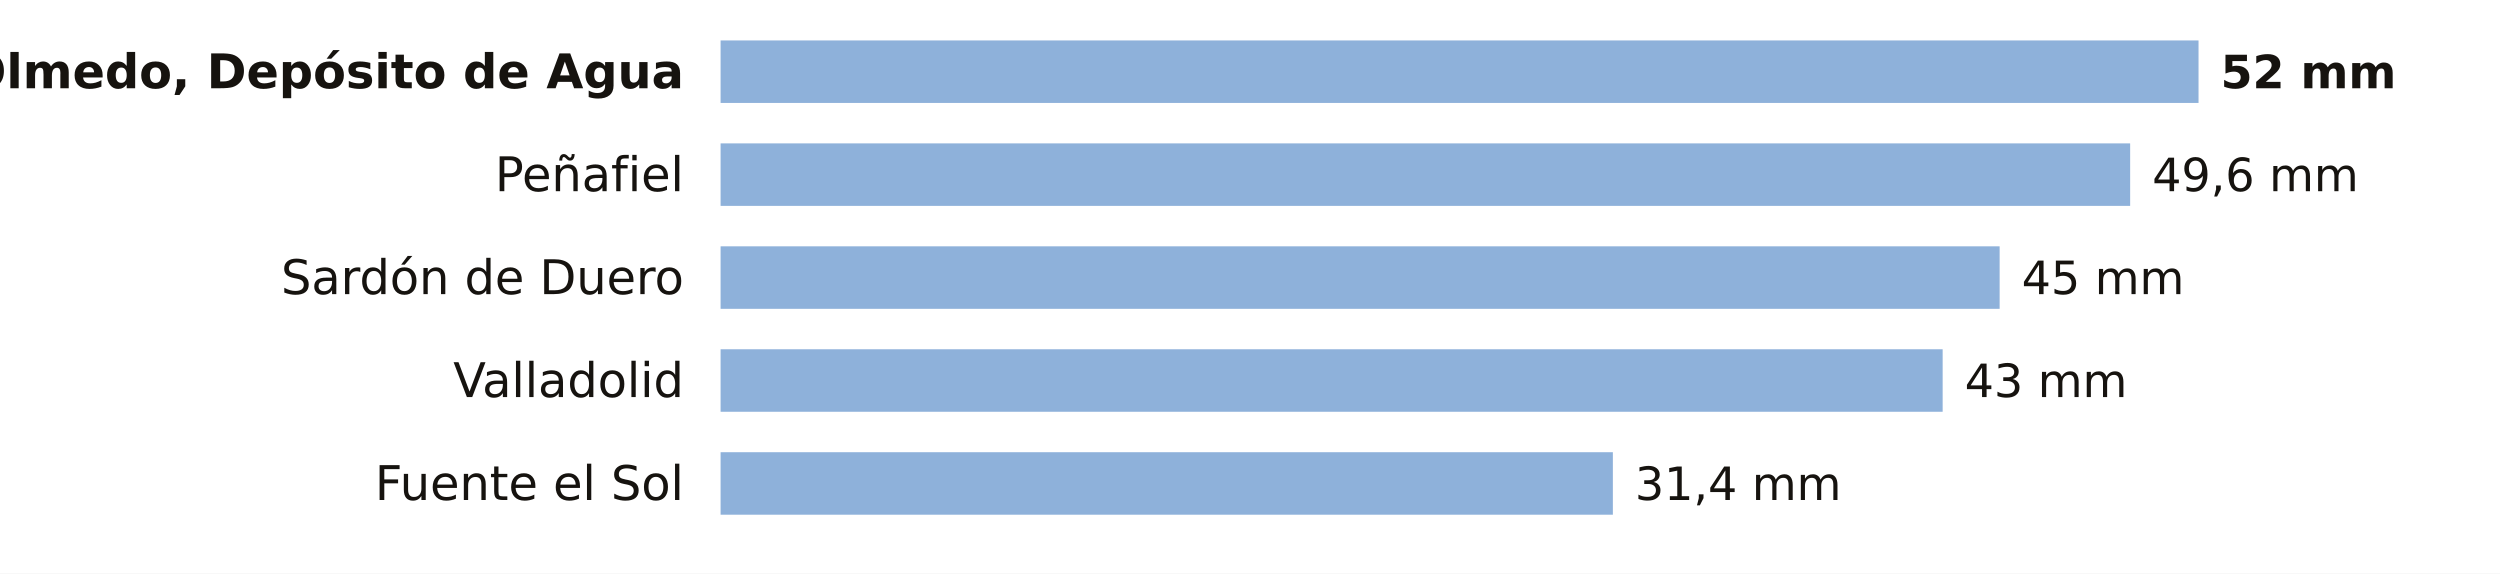
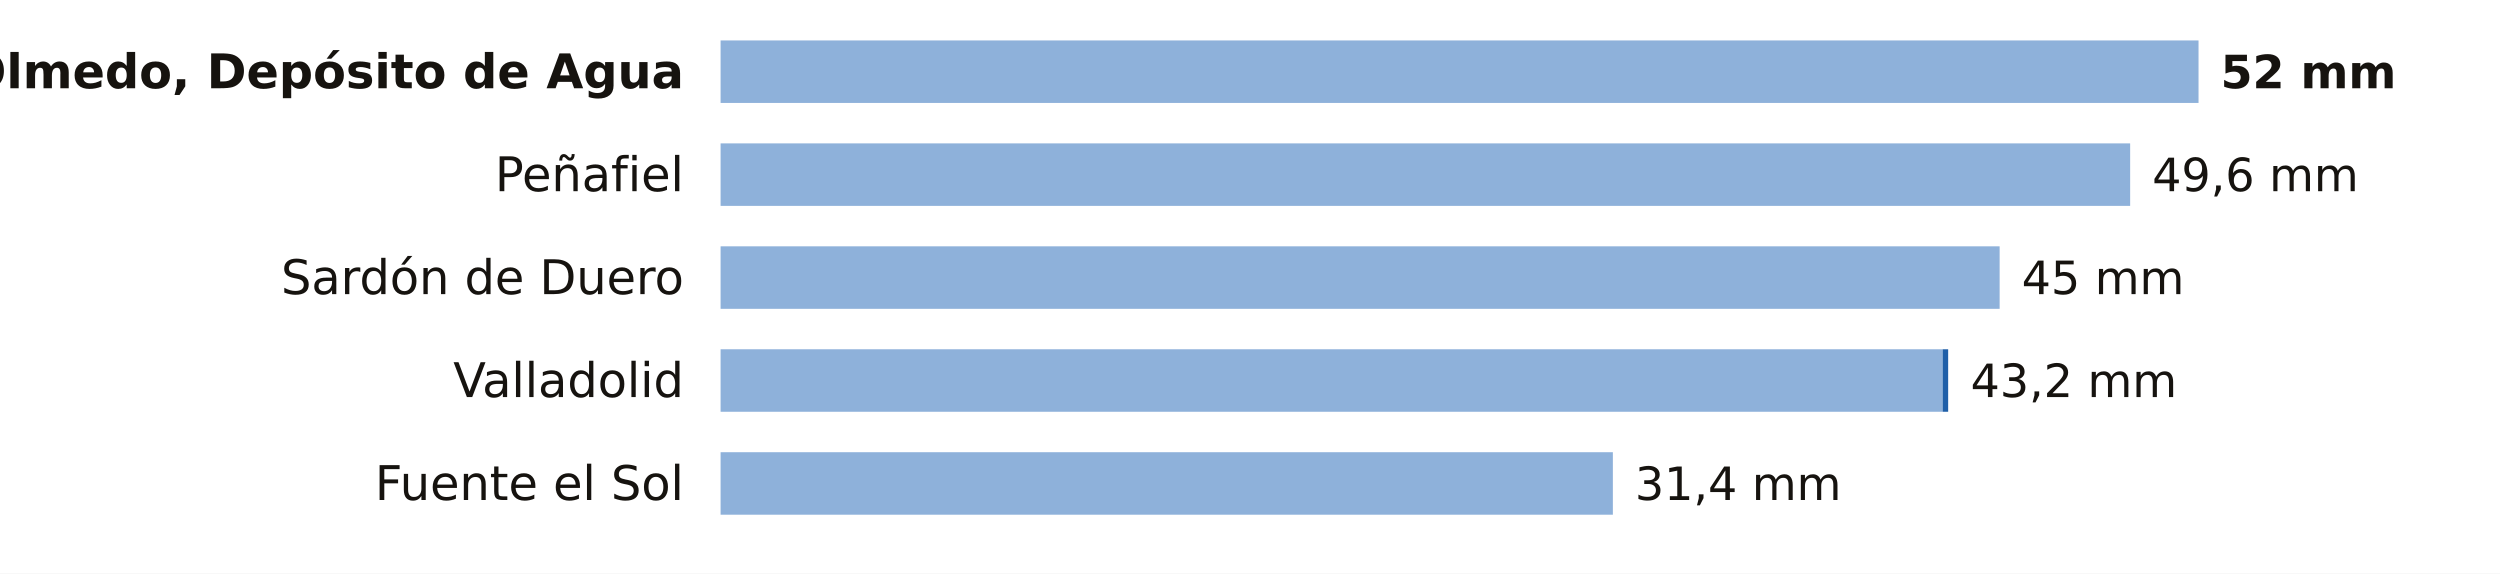
<svg xmlns="http://www.w3.org/2000/svg" viewBox="0 0 680 156" width="680" height="156" role="img" aria-label="La lluvia de los últimos 7 días en las estaciones de AEMET de Valladolid">
  <rect width="680" height="156" fill="#FFFFFF" />
  <text x="186.0" y="24.0" font-size="13" fill="#16130F" text-anchor="end" font-weight="600" font-family="Public Sans, DejaVu Sans, Arial, sans-serif">Olmedo, Depósito de Agua</text>
  <rect x="196" y="11" width="402.0" height="17" fill="#8EB1DA" />
  <text x="604.0" y="24.0" font-size="12.5" fill="#16130F" text-anchor="start" font-weight="700" font-family="Public Sans, DejaVu Sans, Arial, sans-serif">52 mm</text>
  <text x="186.0" y="52.0" font-size="13" fill="#16130F" text-anchor="end" font-weight="400" font-family="Public Sans, DejaVu Sans, Arial, sans-serif">Peñafiel</text>
  <rect x="196" y="39" width="383.4" height="17" fill="#8EB1DA" />
  <text x="585.4" y="52.0" font-size="12.5" fill="#16130F" text-anchor="start" font-weight="500" font-family="Public Sans, DejaVu Sans, Arial, sans-serif">49,6 mm</text>
  <text x="186.0" y="80.0" font-size="13" fill="#16130F" text-anchor="end" font-weight="400" font-family="Public Sans, DejaVu Sans, Arial, sans-serif">Sardón de Duero</text>
  <rect x="196" y="67" width="347.9" height="17" fill="#8EB1DA" />
  <text x="549.9" y="80.0" font-size="12.5" fill="#16130F" text-anchor="start" font-weight="500" font-family="Public Sans, DejaVu Sans, Arial, sans-serif">45 mm</text>
  <text x="186.0" y="108.0" font-size="13" fill="#16130F" text-anchor="end" font-weight="400" font-family="Public Sans, DejaVu Sans, Arial, sans-serif">Valladolid</text>
  <rect x="196" y="95" width="332.4" height="17" fill="#8EB1DA" />
-   <text x="534.4" y="108.0" font-size="12.5" fill="#16130F" text-anchor="start" font-weight="500" font-family="Public Sans, DejaVu Sans, Arial, sans-serif">43 mm</text>
+   <rect x="528.4" y="95" width="1.5" height="17" fill="#1F5FA8" />
+   <text x="536.0" y="108.0" font-size="12.5" fill="#16130F" text-anchor="start" font-weight="500" font-family="Public Sans, DejaVu Sans, Arial, sans-serif">43,2 mm</text>
  <text x="186.0" y="136.0" font-size="13" fill="#16130F" text-anchor="end" font-weight="400" font-family="Public Sans, DejaVu Sans, Arial, sans-serif">Fuente el Sol</text>
  <rect x="196" y="123" width="242.7" height="17" fill="#8EB1DA" />
  <text x="444.7" y="136.0" font-size="12.5" fill="#16130F" text-anchor="start" font-weight="500" font-family="Public Sans, DejaVu Sans, Arial, sans-serif">31,4 mm</text>
</svg>
